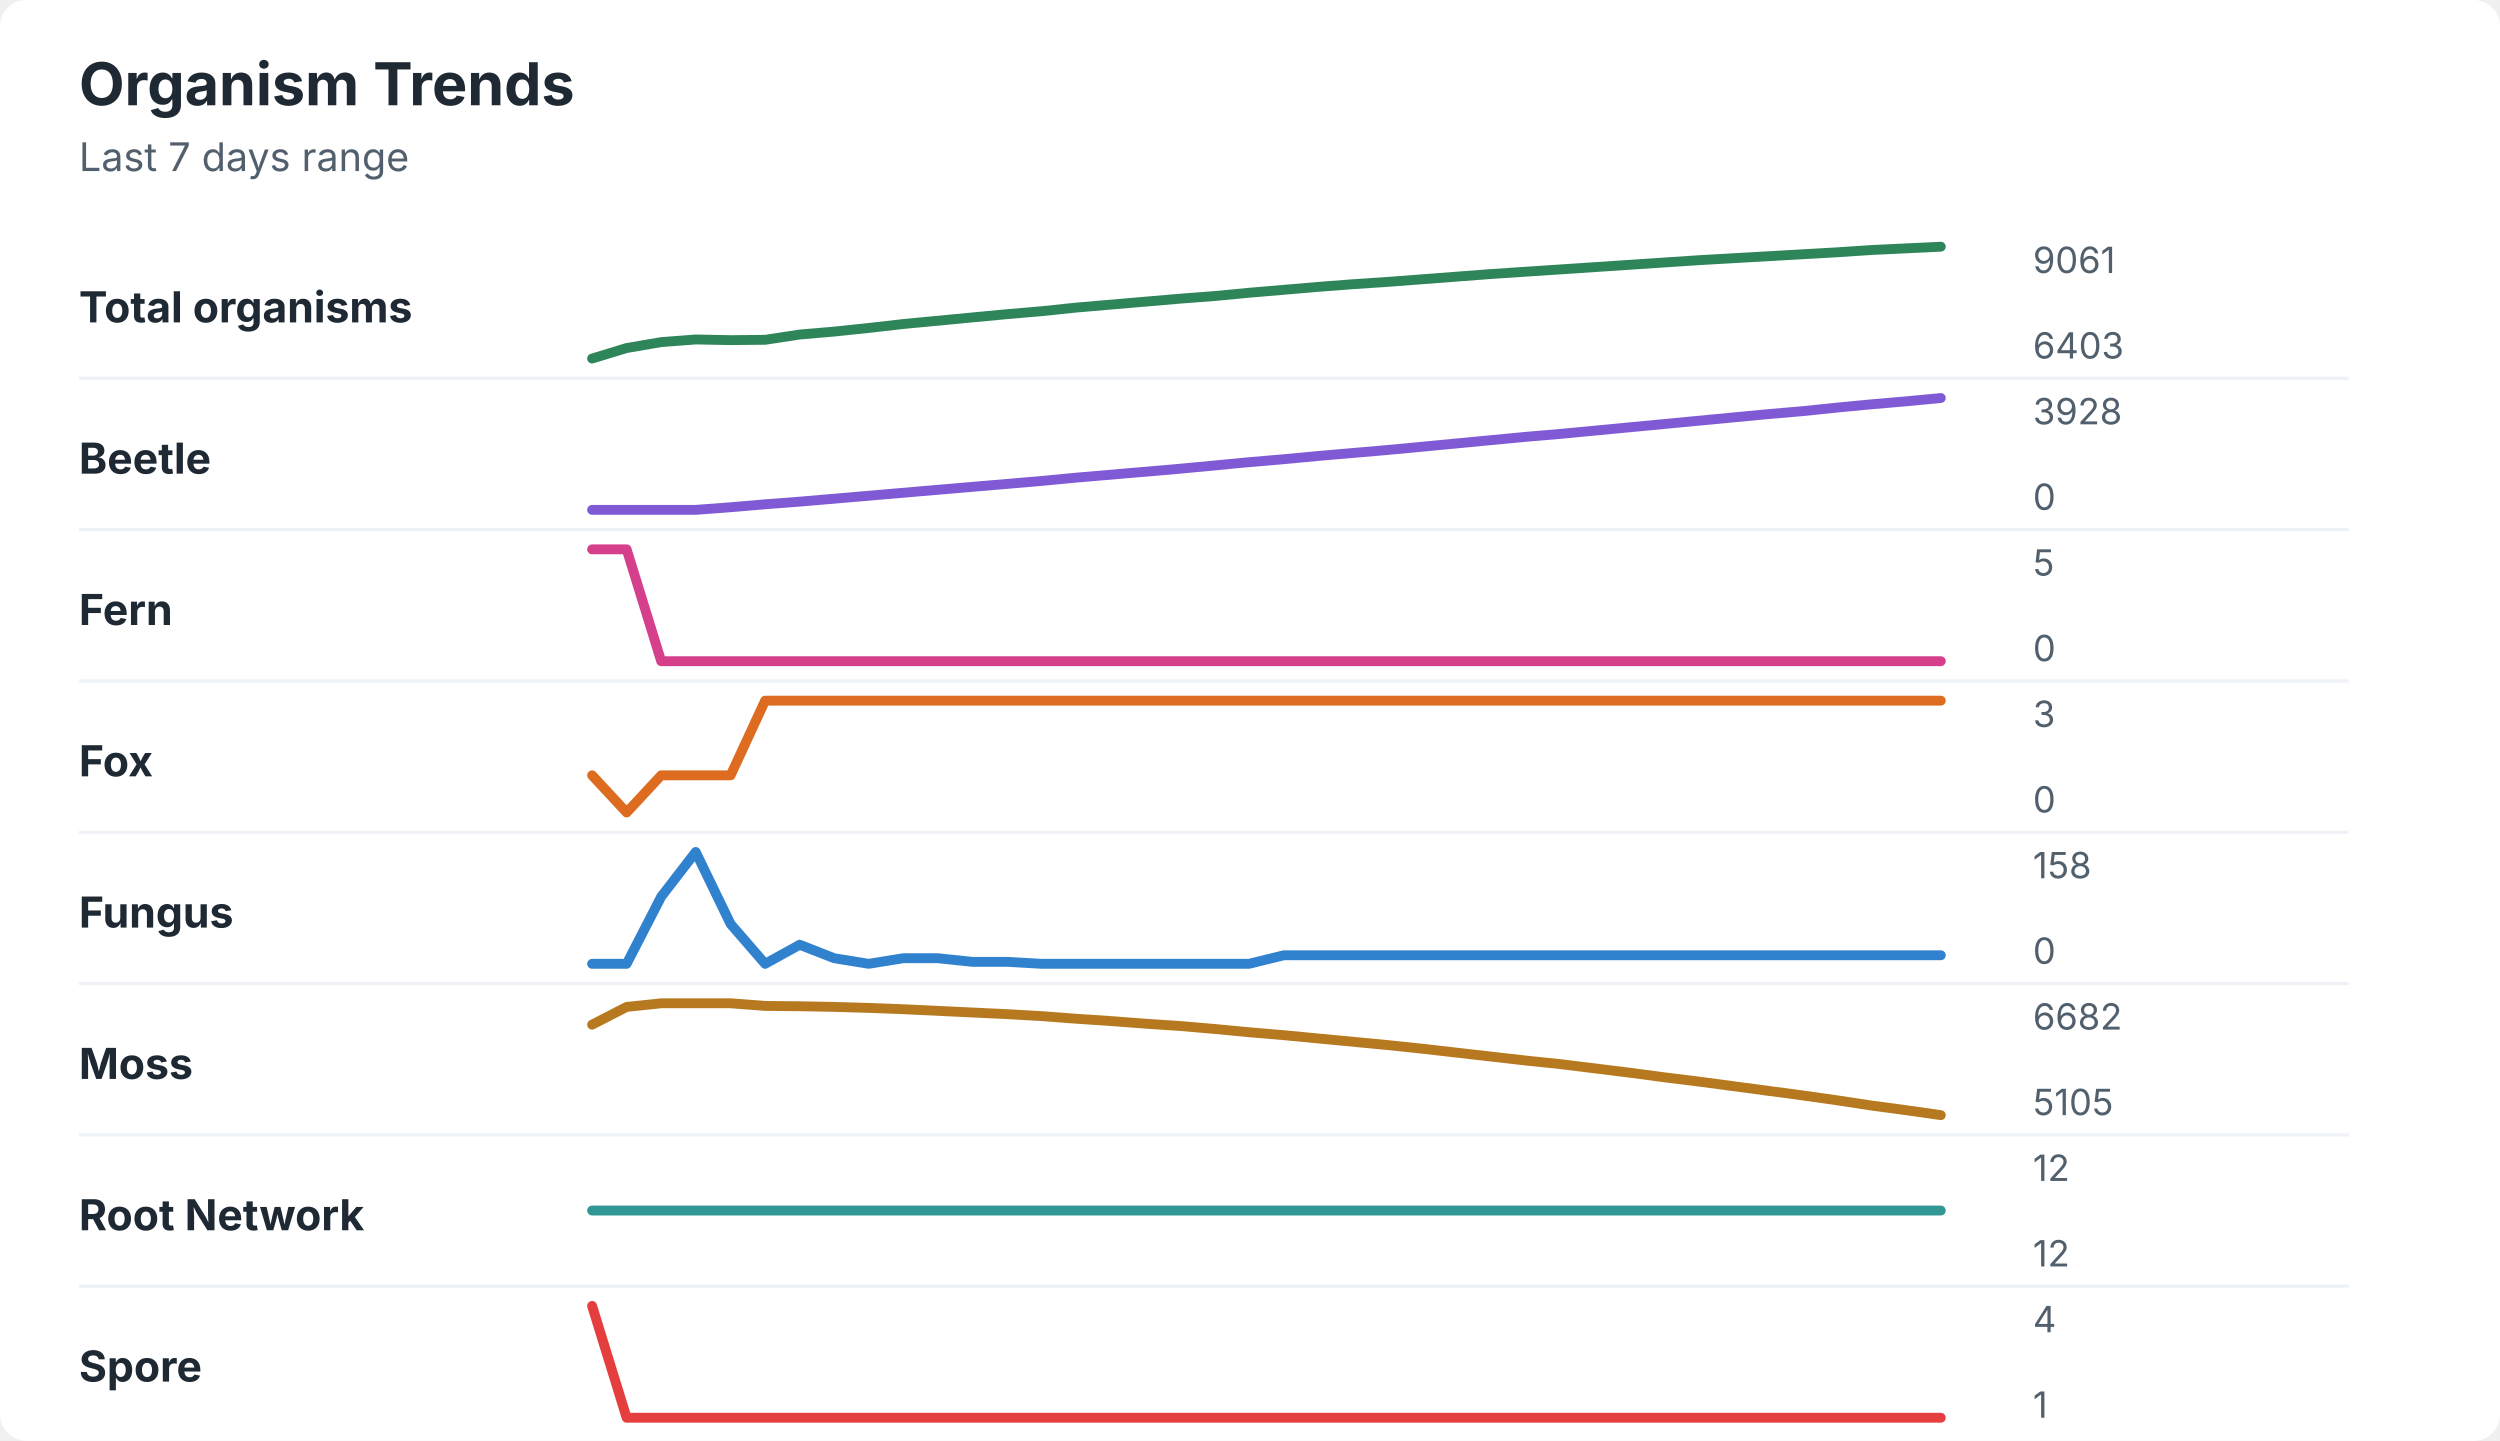
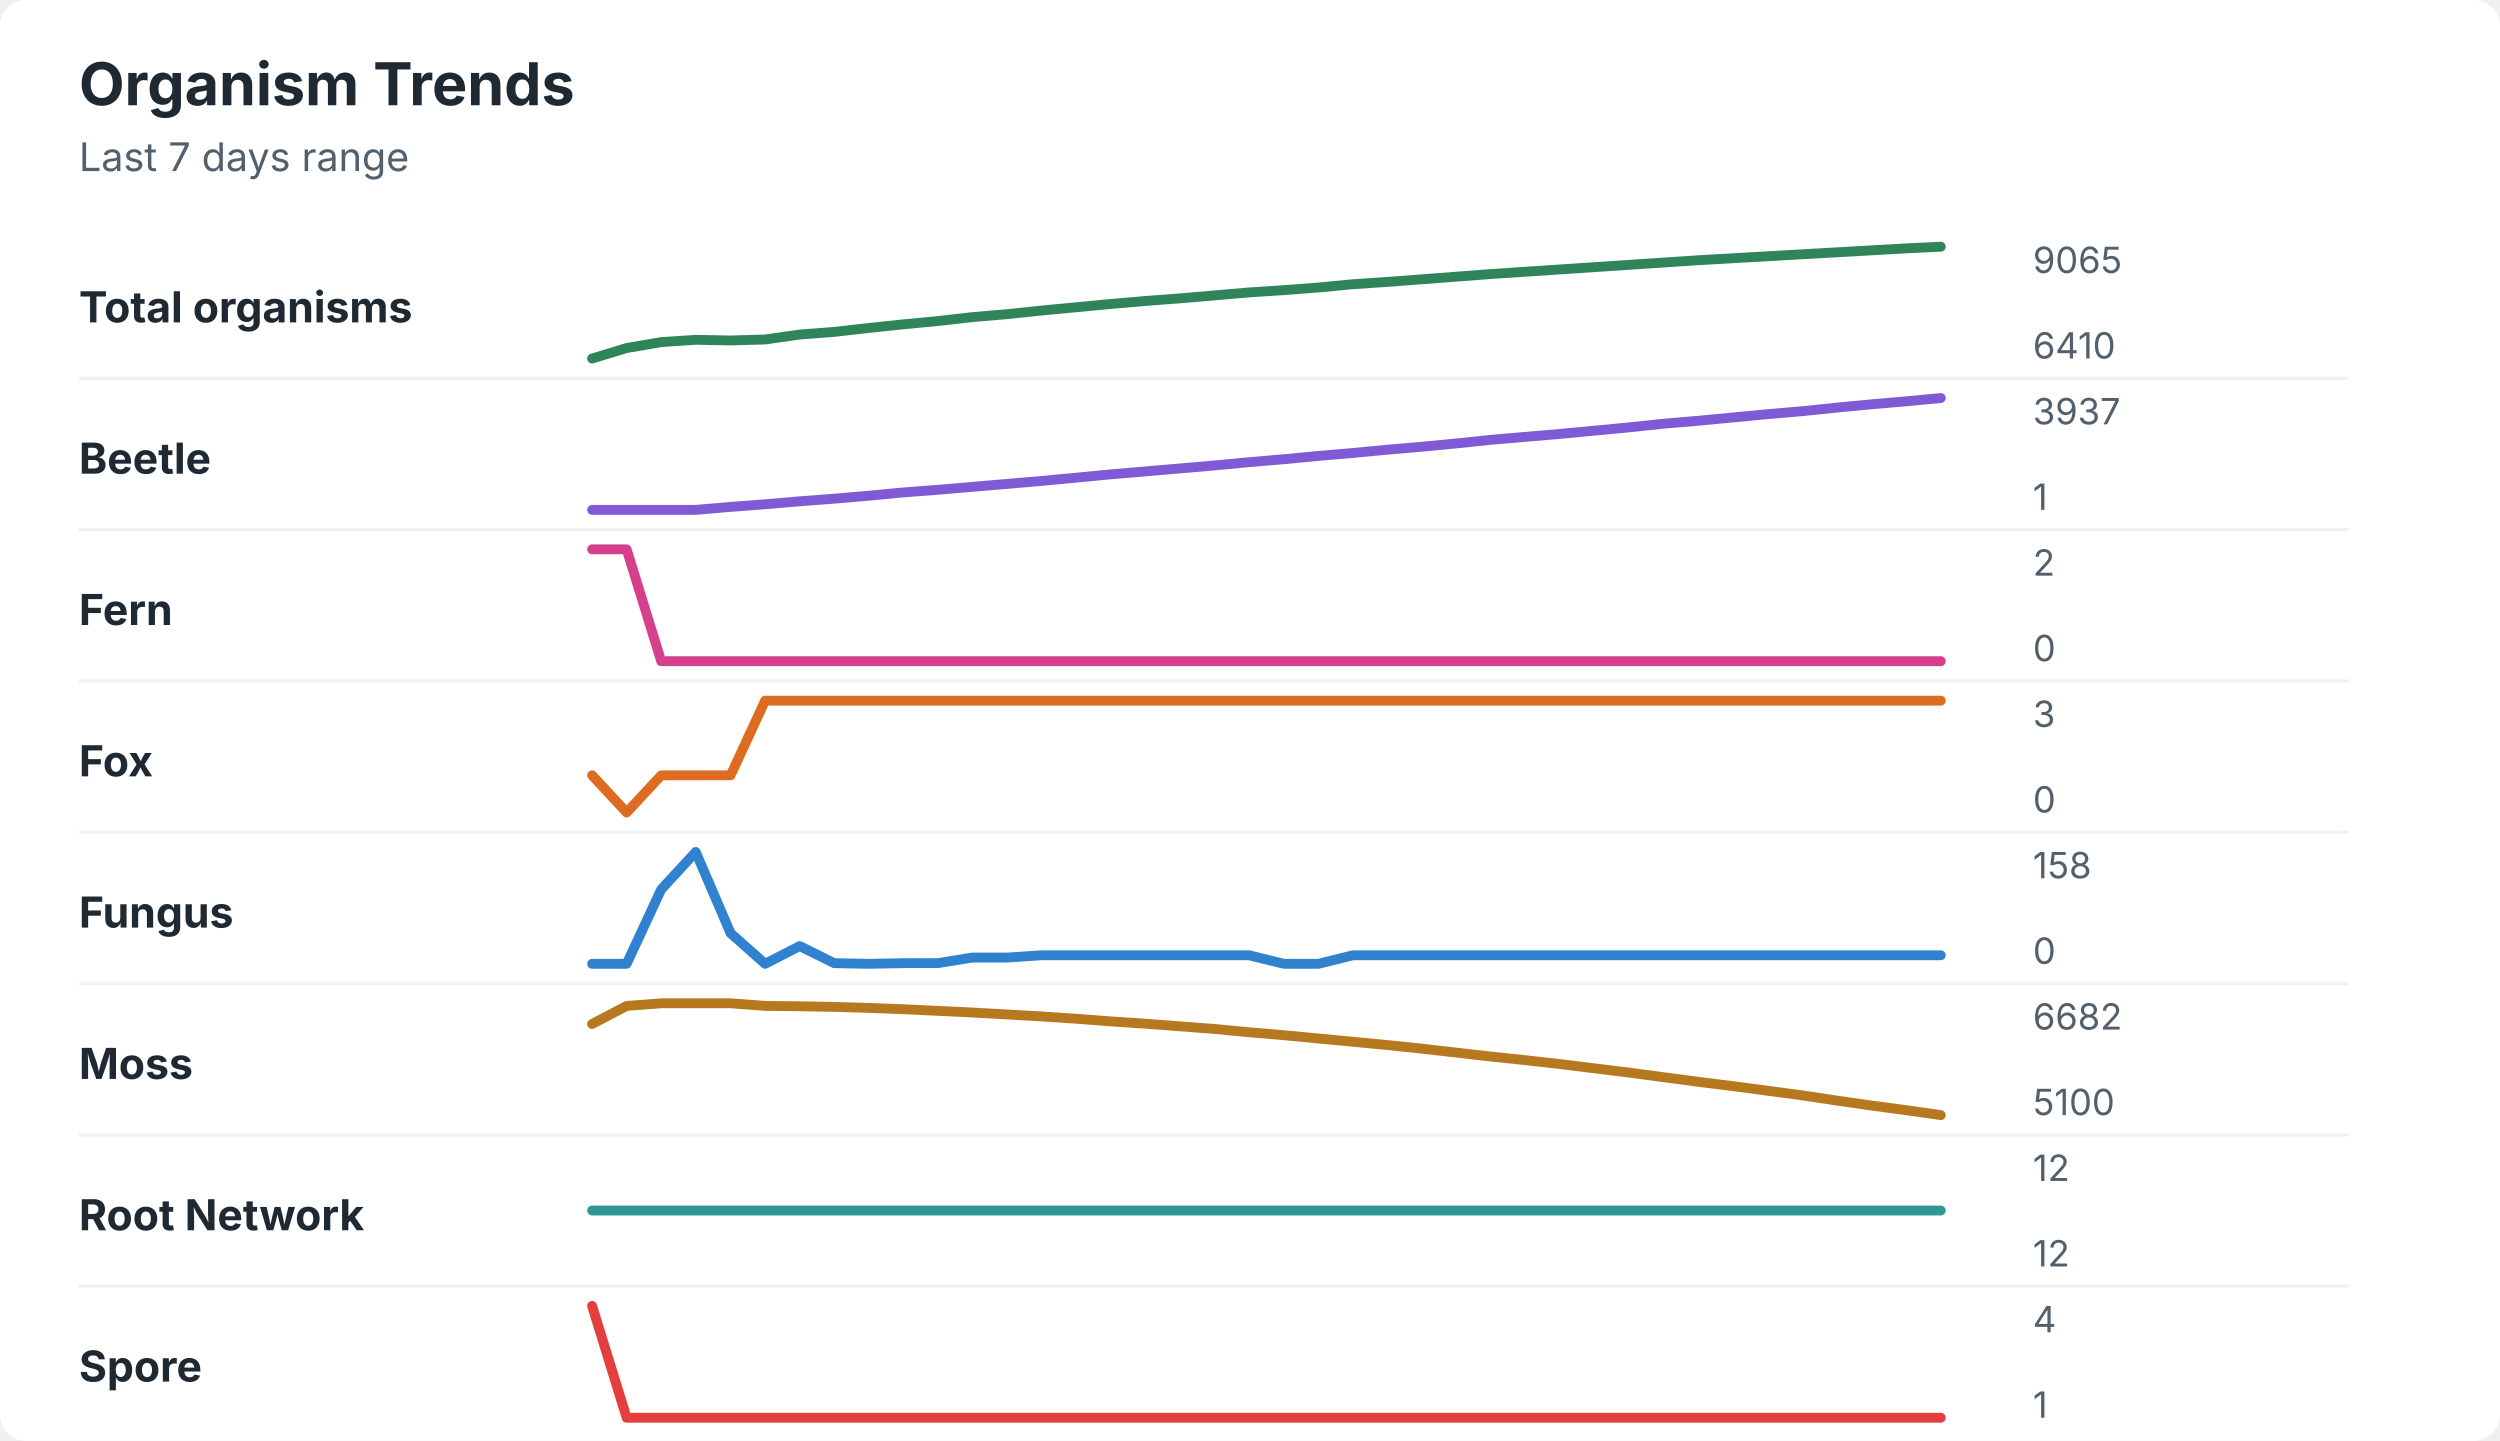
<svg xmlns="http://www.w3.org/2000/svg" width="760" height="438" viewBox="0 0 760 438" role="img" aria-labelledby="title desc">
  <rect width="760" height="438" rx="8" fill="#ffffff" />
  <style>
    text { font-family: -apple-system, BlinkMacSystemFont, "Segoe UI", sans-serif; }
    .title { font-size: 18px; font-weight: 700; fill: #1f2933; }
    .subtitle { font-size: 12px; fill: #52606d; }
    .label { font-size: 13px; font-weight: 650; fill: #1f2933; }
    .axis-value { font-size: 11px; fill: #52606d; }
    .separator { stroke: #eef2f7; stroke-width: 1; }
  </style>
  <text x="24" y="32" class="title">Organism Trends</text>
  <text x="24" y="52" class="subtitle">Last 7 days range</text>
  <text x="24" y="98" class="label">Total organisms</text>
-   <polyline points="180.0,109.0 190.5,105.8 201.0,104.0 211.5,103.2 222.1,103.4 232.6,103.3 243.1,101.7 253.6,100.8 264.1,99.7 274.6,98.5 285.1,97.5 295.6,96.5 306.2,95.5 316.7,94.6 327.2,93.5 337.7,92.6 348.2,91.7 358.7,90.8 369.2,90.0 379.7,89.0 390.3,88.1 400.8,87.2 411.3,86.4 421.8,85.7 432.3,84.9 442.8,84.1 453.3,83.3 463.8,82.6 474.4,81.9 484.9,81.2 495.4,80.5 505.9,79.8 516.4,79.1 526.9,78.5 537.4,77.9 547.9,77.3 558.5,76.7 569.0,76.0 579.5,75.5 590.0,75.0 " fill="none" stroke="#2f855a" stroke-width="3" stroke-linecap="round" stroke-linejoin="round" />
-   <text x="618" y="83" class="axis-value">9061</text>
-   <text x="618" y="109" class="axis-value">6403</text>
+   <polyline points="180.0,109.0 190.5,105.8 201.0,104.0 211.5,103.3 222.1,103.5 232.6,103.2 243.1,101.7 253.6,100.9 264.1,99.7 274.6,98.6 285.1,97.6 295.6,96.4 306.2,95.5 316.7,94.4 327.2,93.4 337.7,92.4 348.2,91.5 358.7,90.7 369.2,89.8 379.7,88.9 390.3,88.2 400.8,87.4 411.3,86.4 421.8,85.7 432.3,84.9 442.8,84.1 453.3,83.3 463.8,82.6 474.4,81.9 484.9,81.2 495.4,80.5 505.9,79.8 516.4,79.1 526.9,78.5 537.4,77.9 547.9,77.3 558.5,76.7 569.0,76.1 579.5,75.5 590.0,75.0 " fill="none" stroke="#2f855a" stroke-width="3" stroke-linecap="round" stroke-linejoin="round" />
+   <text x="618" y="83" class="axis-value">9065</text>
+   <text x="618" y="109" class="axis-value">6410</text>
  <line x1="24" y1="115.0" x2="714" y2="115.0" class="separator" />
  <text x="24" y="144" class="label">Beetle</text>
-   <polyline points="180.0,155.0 190.5,155.0 201.0,155.0 211.5,155.0 222.1,154.2 232.6,153.3 243.1,152.5 253.6,151.6 264.1,150.7 274.6,149.8 285.1,148.9 295.6,148.0 306.2,147.1 316.7,146.2 327.2,145.2 337.7,144.3 348.2,143.4 358.7,142.5 369.2,141.5 379.7,140.5 390.3,139.6 400.8,138.6 411.3,137.7 421.8,136.8 432.3,135.8 442.8,134.8 453.3,133.8 463.8,132.8 474.4,131.9 484.9,130.9 495.4,129.9 505.9,128.9 516.4,127.9 526.9,126.9 537.4,125.9 547.9,125.0 558.5,123.9 569.0,122.9 579.5,122.0 590.0,121.0 " fill="none" stroke="#805ad5" stroke-width="3" stroke-linecap="round" stroke-linejoin="round" />
-   <text x="618" y="129" class="axis-value">3928</text>
-   <text x="618" y="155" class="axis-value">0</text>
+   <polyline points="180.0,155.0 190.5,155.0 201.0,155.0 211.5,155.0 222.1,154.1 232.6,153.3 243.1,152.4 253.6,151.6 264.1,150.7 274.6,149.7 285.1,148.9 295.6,148.0 306.2,147.1 316.7,146.2 327.2,145.2 337.7,144.2 348.2,143.3 358.7,142.4 369.2,141.5 379.7,140.5 390.3,139.6 400.8,138.6 411.3,137.7 421.8,136.7 432.3,135.8 442.8,134.8 453.3,133.7 463.8,132.8 474.4,131.9 484.9,130.9 495.4,129.9 505.9,128.8 516.4,127.9 526.9,126.9 537.4,125.9 547.9,125.0 558.5,123.9 569.0,122.9 579.5,122.0 590.0,121.0 " fill="none" stroke="#805ad5" stroke-width="3" stroke-linecap="round" stroke-linejoin="round" />
+   <text x="618" y="129" class="axis-value">3937</text>
+   <text x="618" y="155" class="axis-value">1</text>
  <line x1="24" y1="161.0" x2="714" y2="161.0" class="separator" />
  <text x="24" y="190" class="label">Fern</text>
  <polyline points="180.0,167.0 190.5,167.0 201.0,201.0 211.5,201.0 222.1,201.0 232.6,201.0 243.1,201.0 253.6,201.0 264.1,201.0 274.6,201.0 285.1,201.0 295.6,201.0 306.2,201.0 316.7,201.0 327.2,201.0 337.7,201.0 348.2,201.0 358.7,201.0 369.2,201.0 379.7,201.0 390.3,201.0 400.8,201.0 411.3,201.0 421.8,201.0 432.3,201.0 442.8,201.0 453.3,201.0 463.8,201.0 474.4,201.0 484.9,201.0 495.4,201.0 505.9,201.0 516.4,201.0 526.9,201.0 537.4,201.0 547.9,201.0 558.5,201.0 569.0,201.0 579.5,201.0 590.0,201.0 " fill="none" stroke="#d53f8c" stroke-width="3" stroke-linecap="round" stroke-linejoin="round" />
-   <text x="618" y="175" class="axis-value">5</text>
+   <text x="618" y="175" class="axis-value">2</text>
  <text x="618" y="201" class="axis-value">0</text>
  <line x1="24" y1="207.0" x2="714" y2="207.0" class="separator" />
  <text x="24" y="236" class="label">Fox</text>
  <polyline points="180.0,235.7 190.5,247.0 201.0,235.7 211.5,235.7 222.1,235.7 232.6,213.0 243.1,213.0 253.6,213.0 264.1,213.0 274.6,213.0 285.1,213.0 295.6,213.0 306.2,213.0 316.7,213.0 327.2,213.0 337.7,213.0 348.2,213.0 358.7,213.0 369.2,213.0 379.7,213.0 390.3,213.0 400.8,213.0 411.3,213.0 421.8,213.0 432.3,213.0 442.8,213.0 453.3,213.0 463.8,213.0 474.4,213.0 484.9,213.0 495.4,213.0 505.9,213.0 516.4,213.0 526.9,213.0 537.4,213.0 547.9,213.0 558.5,213.0 569.0,213.0 579.5,213.0 590.0,213.0 " fill="none" stroke="#dd6b20" stroke-width="3" stroke-linecap="round" stroke-linejoin="round" />
  <text x="618" y="221" class="axis-value">3</text>
  <text x="618" y="247" class="axis-value">0</text>
  <line x1="24" y1="253.0" x2="714" y2="253.0" class="separator" />
  <text x="24" y="282" class="label">Fungus</text>
-   <polyline points="180.0,293.0 190.5,293.0 201.0,272.6 211.5,259.0 222.1,280.9 232.6,293.0 243.1,287.2 253.6,291.3 264.1,293.0 274.6,291.3 285.1,291.3 295.6,292.4 306.2,292.4 316.7,293.0 327.2,293.0 337.7,293.0 348.2,293.0 358.7,293.0 369.2,293.0 379.7,293.0 390.3,290.4 400.8,290.4 411.3,290.4 421.8,290.4 432.3,290.4 442.8,290.4 453.3,290.4 463.8,290.4 474.4,290.4 484.9,290.4 495.4,290.4 505.9,290.4 516.4,290.4 526.9,290.4 537.4,290.4 547.9,290.4 558.5,290.4 569.0,290.4 579.5,290.4 590.0,290.4 " fill="none" stroke="#3182ce" stroke-width="3" stroke-linecap="round" stroke-linejoin="round" />
+   <polyline points="180.0,293.0 190.5,293.0 201.0,270.4 211.5,259.0 222.1,283.7 232.6,293.0 243.1,287.6 253.6,292.8 264.1,293.0 274.6,292.8 285.1,292.8 295.6,291.1 306.2,291.1 316.7,290.4 327.2,290.4 337.7,290.4 348.2,290.4 358.7,290.4 369.2,290.4 379.7,290.4 390.3,293.0 400.8,293.0 411.3,290.4 421.8,290.4 432.3,290.4 442.8,290.4 453.3,290.4 463.8,290.4 474.4,290.4 484.9,290.4 495.4,290.4 505.9,290.4 516.4,290.4 526.9,290.4 537.4,290.4 547.9,290.4 558.5,290.4 569.0,290.4 579.5,290.4 590.0,290.4 " fill="none" stroke="#3182ce" stroke-width="3" stroke-linecap="round" stroke-linejoin="round" />
  <text x="618" y="267" class="axis-value">158</text>
  <text x="618" y="293" class="axis-value">0</text>
  <line x1="24" y1="299.0" x2="714" y2="299.0" class="separator" />
  <text x="24" y="328" class="label">Moss</text>
-   <polyline points="180.0,311.5 190.5,306.1 201.0,305.0 211.5,305.0 222.1,305.0 232.6,305.8 243.1,305.9 253.6,306.1 264.1,306.4 274.6,306.8 285.1,307.3 295.6,307.8 306.2,308.3 316.7,308.9 327.2,309.7 337.7,310.4 348.2,311.2 358.7,311.9 369.2,312.8 379.7,313.8 390.3,314.7 400.8,315.7 411.3,316.7 421.8,317.7 432.3,318.8 442.8,320.0 453.3,321.2 463.8,322.4 474.4,323.5 484.9,324.8 495.4,326.1 505.9,327.5 516.4,328.8 526.9,330.2 537.4,331.6 547.9,333.0 558.5,334.5 569.0,336.1 579.5,337.5 590.0,339.0 " fill="none" stroke="#b7791f" stroke-width="3" stroke-linecap="round" stroke-linejoin="round" />
+   <polyline points="180.0,311.3 190.5,305.8 201.0,305.0 211.5,305.0 222.1,305.0 232.6,305.8 243.1,305.9 253.6,306.1 264.1,306.4 274.6,306.8 285.1,307.3 295.6,307.8 306.2,308.4 316.7,309.0 327.2,309.7 337.7,310.5 348.2,311.2 358.7,312.0 369.2,312.8 379.7,313.8 390.3,314.7 400.8,315.7 411.3,316.7 421.8,317.7 432.3,318.8 442.8,320.0 453.3,321.2 463.8,322.3 474.4,323.5 484.9,324.8 495.4,326.1 505.9,327.5 516.4,328.9 526.9,330.2 537.4,331.6 547.9,333.0 558.5,334.6 569.0,336.1 579.5,337.5 590.0,339.0 " fill="none" stroke="#b7791f" stroke-width="3" stroke-linecap="round" stroke-linejoin="round" />
  <text x="618" y="313" class="axis-value">6682</text>
-   <text x="618" y="339" class="axis-value">5105</text>
+   <text x="618" y="339" class="axis-value">5100</text>
  <line x1="24" y1="345.0" x2="714" y2="345.0" class="separator" />
  <text x="24" y="374" class="label">Root Network</text>
  <polyline points="180.0,368.0 190.5,368.0 201.0,368.0 211.5,368.0 222.1,368.0 232.6,368.0 243.1,368.0 253.6,368.0 264.1,368.0 274.6,368.0 285.1,368.0 295.6,368.0 306.2,368.0 316.7,368.0 327.2,368.0 337.7,368.0 348.2,368.0 358.7,368.0 369.2,368.0 379.7,368.0 390.3,368.0 400.8,368.0 411.3,368.0 421.8,368.0 432.3,368.0 442.8,368.0 453.3,368.0 463.8,368.0 474.4,368.0 484.9,368.0 495.4,368.0 505.9,368.0 516.4,368.0 526.9,368.0 537.4,368.0 547.9,368.0 558.5,368.0 569.0,368.0 579.5,368.0 590.0,368.0 " fill="none" stroke="#319795" stroke-width="3" stroke-linecap="round" stroke-linejoin="round" />
  <text x="618" y="359" class="axis-value">12</text>
  <text x="618" y="385" class="axis-value">12</text>
  <line x1="24" y1="391.0" x2="714" y2="391.0" class="separator" />
  <text x="24" y="420" class="label">Spore</text>
  <polyline points="180.0,397.0 190.5,431.0 201.0,431.0 211.5,431.0 222.1,431.0 232.6,431.0 243.1,431.0 253.6,431.0 264.1,431.0 274.6,431.0 285.1,431.0 295.6,431.0 306.2,431.0 316.7,431.0 327.2,431.0 337.7,431.0 348.2,431.0 358.7,431.0 369.2,431.0 379.7,431.0 390.3,431.0 400.8,431.0 411.3,431.0 421.8,431.0 432.3,431.0 442.8,431.0 453.3,431.0 463.8,431.0 474.4,431.0 484.9,431.0 495.4,431.0 505.9,431.0 516.4,431.0 526.9,431.0 537.4,431.0 547.9,431.0 558.5,431.0 569.0,431.0 579.5,431.0 590.0,431.0 " fill="none" stroke="#e53e3e" stroke-width="3" stroke-linecap="round" stroke-linejoin="round" />
  <text x="618" y="405" class="axis-value">4</text>
  <text x="618" y="431" class="axis-value">1</text>
</svg>
